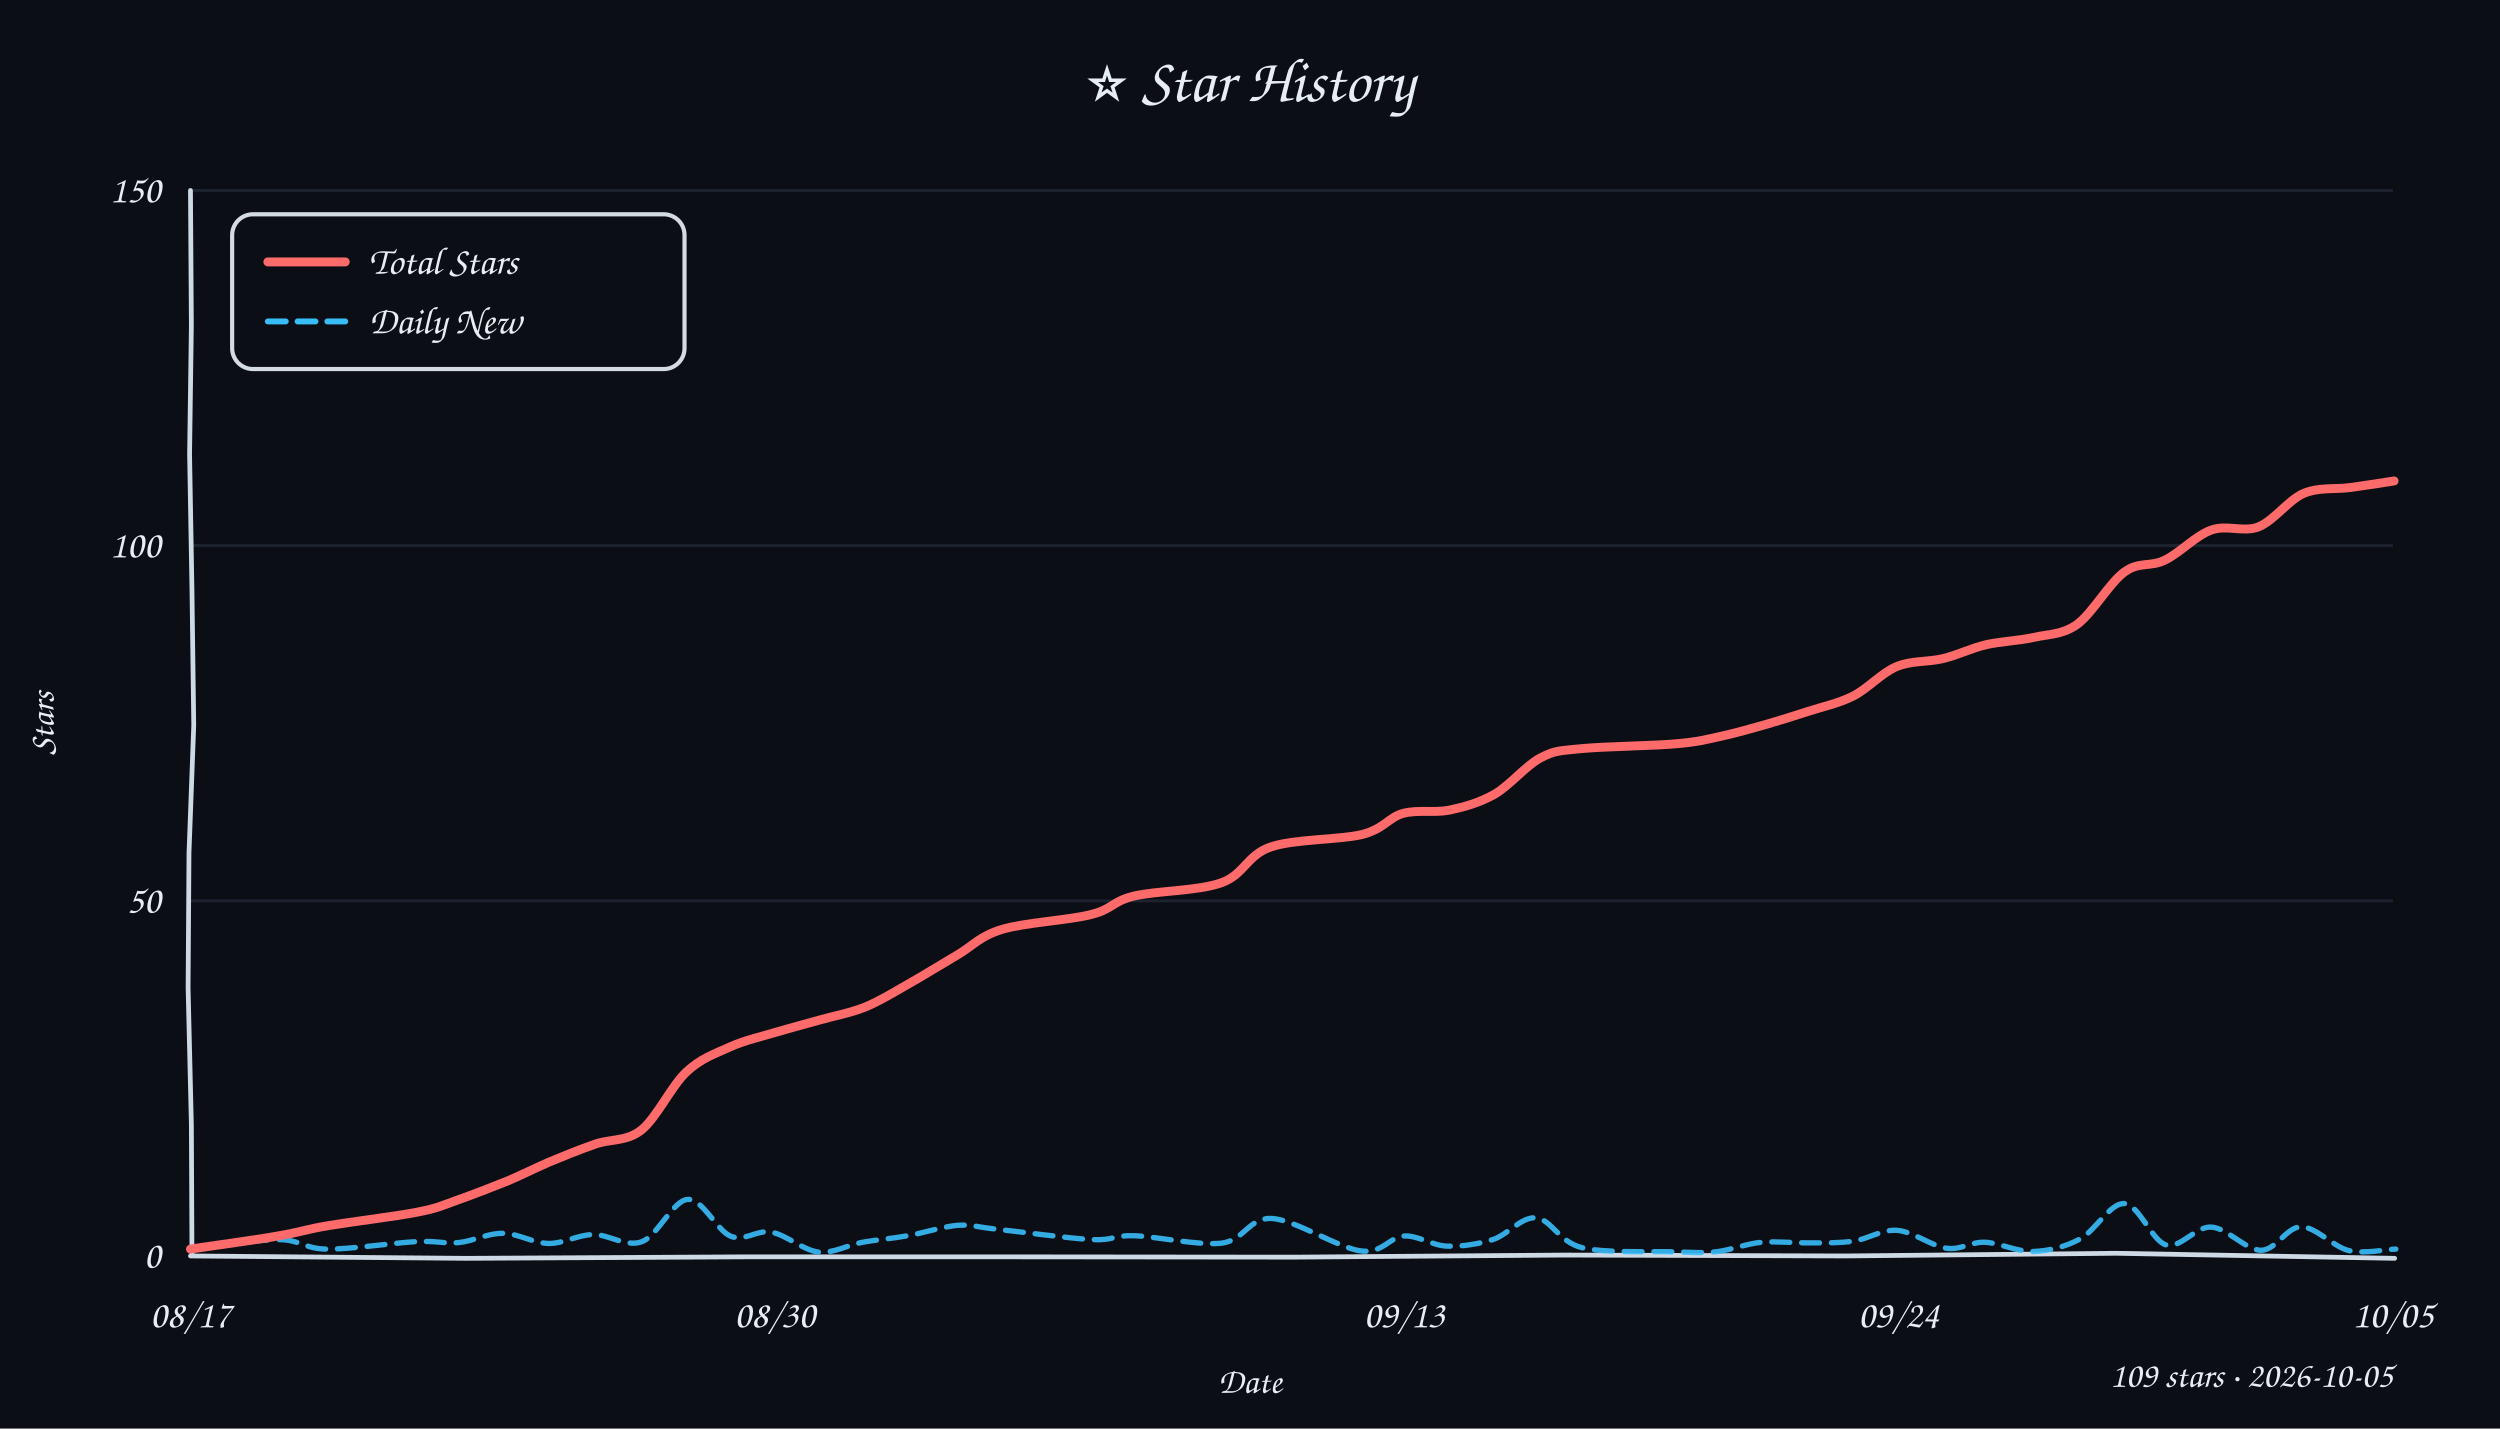
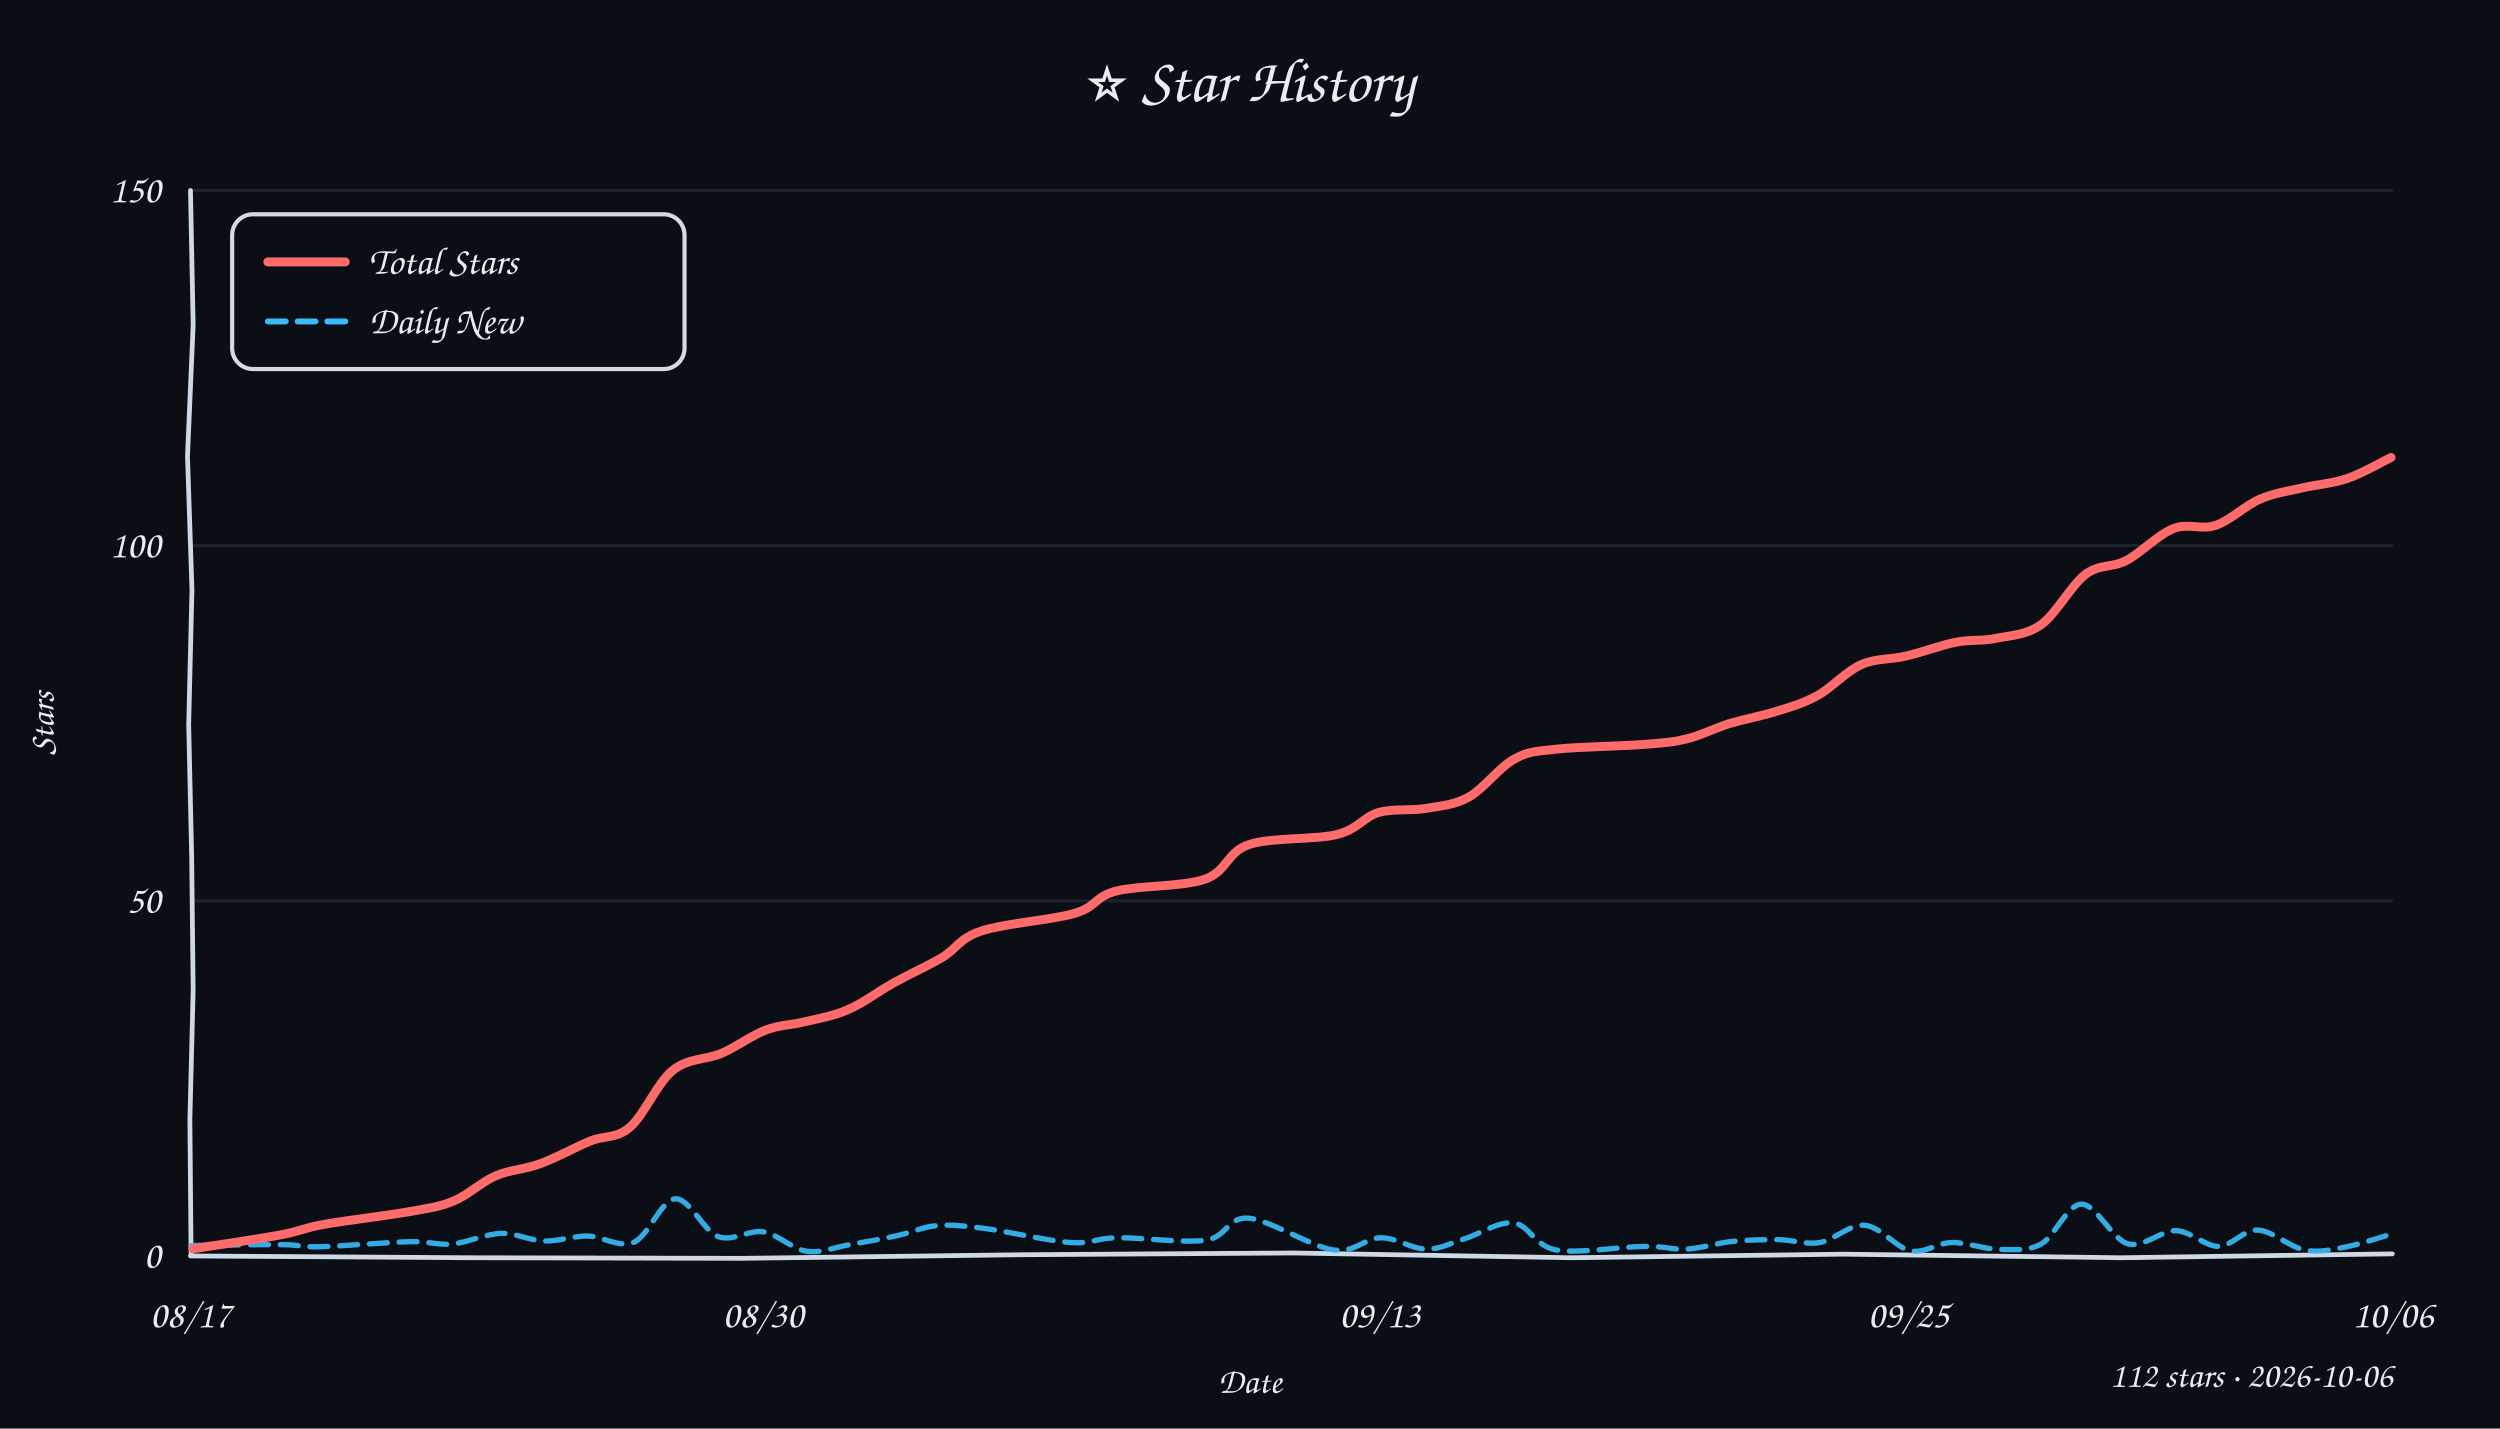
<svg xmlns="http://www.w3.org/2000/svg" width="840" height="480" viewBox="0 0 840 480">
  <style>text{font-family:"Comic Sans MS","Comic Sans","Chalkboard SE","Marker Felt","Segoe Print",cursive;fill:#e6edf3}</style>
  <rect width="100%" height="100%" fill="#0b0e14" />
  <text x="420" y="34" text-anchor="middle" font-size="21">⭐ Star History</text>
  <line x1="64" y1="302.7" x2="804" y2="302.7" stroke="#232b3a" stroke-width="1" opacity="0.7" />
  <line x1="64" y1="183.3" x2="804" y2="183.3" stroke="#232b3a" stroke-width="1" opacity="0.7" />
  <line x1="64" y1="64.0" x2="804" y2="64.0" stroke="#232b3a" stroke-width="1" opacity="0.7" />
-   <path d="M 64 422 L 156.6 422.8 L 250.1 422.3 L 341.2 422.3 L 434.8 422.4 L 525.6 421.7 L 620.1 422.0 L 711.0 421.1 L 804.6 422.8" stroke="#cdd9e5" stroke-width="1.6" fill="none" stroke-linecap="round" />
-   <path d="M 64 64 L 64.3 109.5 L 63.7 152.6 L 64.5 198.3 L 65.1 243.7 L 63.5 286.6 L 63.2 331.9 L 64.3 377.8 L 64.5 421.6" stroke="#cdd9e5" stroke-width="1.6" fill="none" stroke-linecap="round" />
+   <path d="M 64 422 L 157.6 422.6 L 249.2 422.8 L 342.2 421.6 L 434.4 421.0 L 527.6 422.6 L 619.2 421.4 L 712.5 422.6 L 803.8 421.3" stroke="#cdd9e5" stroke-width="1.6" fill="none" stroke-linecap="round" />
+   <path d="M 64 64 L 64.9 109.2 L 63.0 153.3 L 64.5 198.1 L 63.4 243.5 L 64.4 287.9 L 64.9 332.7 L 63.8 376.1 L 64.2 421.5" stroke="#cdd9e5" stroke-width="1.6" fill="none" stroke-linecap="round" />
  <text x="54" y="426.0" text-anchor="end" font-size="13" fill="#9aa3b2">0</text>
  <text x="54" y="306.7" text-anchor="end" font-size="13" fill="#9aa3b2">50</text>
  <text x="54" y="187.3" text-anchor="end" font-size="13" fill="#9aa3b2">100</text>
  <text x="54" y="68.0" text-anchor="end" font-size="13" fill="#9aa3b2">150</text>
  <text x="64.0" y="446" text-anchor="middle" font-size="13" fill="#9aa3b2">08/17</text>
-   <text x="260.3" y="446" text-anchor="middle" font-size="13" fill="#9aa3b2">08/30</text>
-   <text x="471.8" y="446" text-anchor="middle" font-size="13" fill="#9aa3b2">09/13</text>
-   <text x="637.9" y="446" text-anchor="middle" font-size="13" fill="#9aa3b2">09/24</text>
-   <text x="804.0" y="446" text-anchor="middle" font-size="13" fill="#9aa3b2">10/05</text>
+   <text x="256.4" y="446" text-anchor="middle" font-size="13" fill="#9aa3b2">08/30</text>
+   <text x="463.6" y="446" text-anchor="middle" font-size="13" fill="#9aa3b2">09/13</text>
+   <text x="641.2" y="446" text-anchor="middle" font-size="13" fill="#9aa3b2">09/25</text>
+   <text x="804.0" y="446" text-anchor="middle" font-size="13" fill="#9aa3b2">10/06</text>
  <text x="18" y="243" font-size="12" fill="#9aa3b2" transform="rotate(-90 18 243)" text-anchor="middle">Stars</text>
  <text x="420" y="468" font-size="12" fill="#9aa3b2" text-anchor="middle">Date</text>
-   <path d="M 64.0 419.8 C 68.9 419.3, 85.7 416.5, 93.4 416.5 C 101.0 416.5, 102.1 419.6, 109.8 419.7 C 117.5 419.8, 132.2 417.6, 139.6 417.2 C 146.9 416.8, 149.3 418.0, 154.2 417.5 C 159.1 417.0, 163.9 414.3, 169.0 414.4 C 174.0 414.4, 179.2 417.7, 184.3 417.8 C 189.3 417.9, 194.0 414.9, 199.3 414.8 C 204.5 414.7, 210.4 419.2, 215.7 417.2 C 221.0 415.2, 226.1 403.3, 231.1 403.0 C 236.1 402.7, 240.9 413.6, 245.6 415.4 C 250.3 417.2, 254.3 413.1, 259.2 414.0 C 264.1 414.9, 269.9 420.1, 275.0 420.7 C 280.1 421.2, 284.8 418.3, 289.8 417.4 C 294.7 416.5, 299.6 416.2, 305.0 415.2 C 310.3 414.3, 316.9 412.1, 321.8 411.7 C 326.8 411.4, 327.4 412.2, 334.8 413.0 C 342.3 413.8, 359.1 416.1, 366.8 416.5 C 374.4 416.9, 373.7 415.0, 381.0 415.2 C 388.2 415.4, 402.7 418.6, 410.5 417.7 C 418.2 416.7, 419.6 409.0, 427.4 409.4 C 435.2 409.9, 449.9 419.4, 457.2 420.3 C 464.6 421.3, 466.8 415.6, 471.7 415.3 C 476.5 415.0, 481.3 418.6, 486.3 418.7 C 491.3 418.9, 496.6 418.0, 501.6 416.5 C 506.6 414.9, 511.2 408.7, 516.2 409.2 C 521.2 409.7, 523.8 417.3, 531.5 419.2 C 539.1 421.1, 554.5 420.4, 562.0 420.6 C 569.6 420.8, 571.7 421.1, 576.7 420.6 C 581.7 420.0, 586.6 417.9, 591.9 417.4 C 597.2 417.0, 603.3 417.7, 608.5 417.6 C 613.6 417.6, 618.0 417.7, 622.9 417.0 C 627.7 416.3, 632.3 413.0, 637.5 413.4 C 642.7 413.8, 649.1 418.7, 654.0 419.4 C 659.0 420.1, 662.1 417.2, 667.0 417.4 C 671.8 417.6, 677.9 420.7, 683.2 420.5 C 688.5 420.3, 693.8 419.0, 698.9 416.3 C 704.0 413.6, 709.0 404.1, 713.8 404.4 C 718.7 404.7, 723.0 416.9, 727.8 418.3 C 732.7 419.6, 737.7 412.0, 743.0 412.3 C 748.3 412.6, 754.7 420.1, 759.7 420.1 C 764.7 420.1, 768.3 412.2, 773.2 412.2 C 778.1 412.2, 783.9 418.9, 789.2 420.2 C 794.5 421.4, 802.4 419.7, 805.0 419.7" fill="none" stroke="#38bdf8" stroke-width="1.8" stroke-dasharray="6 4" stroke-linecap="round" opacity="0.9" />
-   <path d="M 64.0 419.7 C 68.9 418.9, 85.6 416.7, 93.3 415.3 C 101.0 414.0, 102.6 413.1, 110.4 411.8 C 118.2 410.5, 133.0 408.7, 140.1 407.3 C 147.3 405.9, 148.4 405.1, 153.5 403.3 C 158.6 401.5, 165.6 398.8, 170.8 396.7 C 175.9 394.5, 179.6 392.6, 184.4 390.5 C 189.2 388.5, 194.6 386.3, 199.8 384.5 C 204.9 382.6, 210.4 383.7, 215.5 379.7 C 220.6 375.6, 225.6 364.9, 230.6 360.2 C 235.5 355.6, 240.2 354.1, 245.2 351.8 C 250.3 349.5, 256.2 348.2, 261.2 346.7 C 266.2 345.2, 270.2 344.2, 275.1 342.8 C 280.0 341.4, 285.6 340.4, 290.6 338.4 C 295.5 336.4, 299.8 333.7, 304.9 330.8 C 310.1 327.9, 316.3 324.0, 321.6 320.9 C 326.9 317.8, 329.1 314.6, 336.6 312.3 C 344.1 310.0, 359.1 309.2, 366.5 307.3 C 373.9 305.5, 373.6 302.9, 380.9 301.1 C 388.2 299.3, 402.7 299.4, 410.4 296.6 C 418.0 293.9, 419.0 287.3, 426.9 284.6 C 434.7 281.9, 450.2 282.2, 457.6 280.4 C 465.1 278.5, 466.5 274.7, 471.4 273.3 C 476.3 272.0, 481.9 273.2, 487.0 272.2 C 492.1 271.1, 496.9 269.8, 502.1 266.9 C 507.2 264.0, 512.8 257.1, 517.7 254.6 C 522.7 252.0, 524.2 252.3, 531.8 251.5 C 539.4 250.8, 555.6 250.6, 563.3 249.9 C 571.1 249.2, 573.1 248.5, 578.2 247.4 C 583.2 246.3, 588.5 244.8, 593.4 243.4 C 598.2 242.0, 602.4 240.7, 607.3 239.1 C 612.2 237.5, 617.6 236.4, 622.6 233.9 C 627.6 231.4, 632.2 226.1, 637.2 224.0 C 642.2 221.9, 647.7 222.5, 652.8 221.3 C 657.8 220.1, 662.3 217.8, 667.4 216.6 C 672.4 215.5, 678.1 215.3, 683.2 214.2 C 688.3 213.0, 692.8 213.4, 697.9 209.8 C 703.0 206.1, 708.8 195.8, 713.8 192.2 C 718.7 188.6, 722.6 190.6, 727.4 188.2 C 732.3 185.9, 737.8 179.9, 743.0 178.1 C 748.3 176.2, 753.8 179.0, 758.9 177.0 C 764.1 174.9, 768.9 168.0, 774.0 165.8 C 779.2 163.6, 784.7 164.5, 789.8 163.8 C 794.9 163.1, 802.0 162.0, 804.4 161.6" fill="none" stroke="#ff6b6b" stroke-width="3" stroke-linecap="round" />
+   <path d="M 64.2 418.5 C 69.2 418.5, 87.0 418.1, 94.2 418.2 C 101.5 418.2, 100.5 419.1, 107.7 418.9 C 115.0 418.7, 130.3 417.4, 137.6 417.2 C 145.0 417.1, 146.7 418.4, 151.9 418.0 C 157.0 417.5, 163.2 414.6, 168.3 414.4 C 173.5 414.3, 177.9 416.8, 182.7 417.0 C 187.6 417.1, 192.4 415.3, 197.4 415.3 C 202.5 415.4, 208.0 419.4, 213.0 417.4 C 217.9 415.3, 222.2 403.1, 226.9 402.8 C 231.6 402.5, 236.4 413.6, 241.3 415.5 C 246.2 417.3, 251.6 413.1, 256.5 413.9 C 261.5 414.8, 266.2 419.7, 271.0 420.4 C 275.7 421.2, 279.9 419.2, 285.0 418.3 C 290.2 417.4, 296.8 416.2, 301.8 415.1 C 306.7 414.0, 310.1 412.2, 314.9 411.8 C 319.7 411.4, 322.9 411.8, 330.4 412.7 C 337.9 413.6, 352.3 417.0, 359.7 417.5 C 367.2 418.0, 367.8 416.0, 375.4 415.9 C 382.9 415.7, 397.7 417.8, 405.1 416.7 C 412.4 415.7, 412.3 408.8, 419.5 409.3 C 426.6 409.9, 440.6 418.9, 448.0 420.0 C 455.4 421.0, 458.7 415.9, 463.9 415.9 C 469.1 415.8, 474.4 419.7, 479.1 419.7 C 483.9 419.8, 487.3 417.7, 492.2 416.2 C 497.1 414.7, 503.4 410.3, 508.6 410.9 C 513.7 411.5, 515.6 418.7, 522.9 420.0 C 530.3 421.3, 545.2 418.8, 552.6 418.8 C 559.9 418.7, 561.9 420.0, 566.8 419.7 C 571.8 419.4, 577.1 417.6, 582.2 417.1 C 587.3 416.6, 592.7 416.5, 597.5 416.5 C 602.4 416.6, 606.6 418.3, 611.4 417.5 C 616.3 416.7, 621.5 411.2, 626.6 411.7 C 631.7 412.1, 637.2 419.3, 642.0 420.3 C 646.9 421.2, 650.8 417.6, 655.8 417.5 C 660.7 417.4, 666.6 419.7, 671.6 419.8 C 676.6 419.8, 681.1 420.5, 685.8 418.0 C 690.4 415.5, 694.6 404.6, 699.4 404.6 C 704.3 404.6, 709.7 416.4, 714.9 417.9 C 720.2 419.4, 726.0 413.4, 731.1 413.5 C 736.2 413.7, 740.9 418.8, 745.4 418.8 C 750.0 418.7, 753.8 413.1, 758.6 413.3 C 763.5 413.5, 769.4 419.1, 774.4 420.0 C 779.3 421.0, 783.1 419.9, 788.1 419.0 C 793.2 418.0, 801.9 415.1, 804.6 414.3" fill="none" stroke="#38bdf8" stroke-width="1.8" stroke-dasharray="6 4" stroke-linecap="round" opacity="0.9" />
+   <path d="M 64.8 419.6 C 69.7 418.8, 86.4 416.4, 93.8 415.0 C 101.1 413.7, 101.5 412.7, 108.8 411.4 C 116.1 410.1, 130.3 408.4, 137.6 407.1 C 144.9 405.8, 147.7 405.5, 152.5 403.5 C 157.3 401.5, 161.7 397.2, 166.5 395.1 C 171.3 393.0, 176.2 393.0, 181.5 391.0 C 186.8 389.1, 193.2 385.5, 198.3 383.4 C 203.3 381.4, 207.1 382.7, 211.7 378.7 C 216.4 374.7, 220.9 363.7, 226.1 359.6 C 231.2 355.5, 237.3 356.1, 242.5 353.9 C 247.7 351.6, 252.7 347.8, 257.3 346.1 C 262.0 344.3, 265.8 344.5, 270.4 343.3 C 275.1 342.2, 280.1 341.4, 285.0 339.2 C 289.9 337.1, 294.7 333.4, 300.0 330.4 C 305.2 327.5, 311.6 324.6, 316.6 321.7 C 321.5 318.7, 322.4 315.2, 329.8 312.8 C 337.2 310.3, 353.5 309.1, 361.0 306.9 C 368.6 304.7, 367.7 301.3, 375.0 299.4 C 382.3 297.5, 397.4 298.0, 404.9 295.4 C 412.3 292.8, 412.2 286.3, 419.6 283.8 C 427.0 281.3, 441.9 282.2, 449.2 280.4 C 456.4 278.6, 458.1 274.5, 463.2 273.0 C 468.2 271.6, 474.2 272.5, 479.3 271.6 C 484.4 270.7, 488.8 270.5, 493.7 267.7 C 498.6 264.9, 503.8 257.8, 508.7 255.1 C 513.6 252.4, 515.8 252.5, 523.2 251.7 C 530.5 250.9, 545.4 250.7, 552.7 250.1 C 560.0 249.5, 562.2 249.4, 567.0 248.2 C 571.7 247.0, 576.1 244.7, 581.1 243.1 C 586.2 241.6, 592.3 240.5, 597.2 238.9 C 602.1 237.4, 606.0 236.3, 610.7 233.7 C 615.4 231.1, 620.4 225.5, 625.4 223.3 C 630.4 221.1, 635.3 221.7, 640.5 220.4 C 645.8 219.2, 652.1 216.8, 657.1 215.8 C 662.1 214.8, 665.7 215.5, 670.5 214.5 C 675.3 213.5, 680.7 213.5, 685.8 209.9 C 690.8 206.3, 696.0 196.6, 700.7 193.0 C 705.5 189.4, 709.6 190.9, 714.5 188.3 C 719.4 185.7, 725.3 179.5, 730.3 177.6 C 735.3 175.6, 739.6 178.2, 744.5 176.5 C 749.3 174.9, 754.6 169.7, 759.4 167.7 C 764.3 165.6, 768.5 165.1, 773.3 164.0 C 778.2 162.8, 783.6 162.5, 788.6 160.8 C 793.6 159.1, 800.9 154.9, 803.4 153.7" fill="none" stroke="#ff6b6b" stroke-width="3" stroke-linecap="round" />
  <rect x="78" y="72" width="152" height="52" rx="7" fill="#0b0e14" stroke="#e6edf3" stroke-width="1.4" opacity="0.92" />
  <line x1="90" y1="88" x2="116" y2="88" stroke="#ff6b6b" stroke-width="3" stroke-linecap="round" />
  <text x="124" y="92" font-size="13">Total Stars</text>
  <line x1="90" y1="108" x2="116" y2="108" stroke="#38bdf8" stroke-width="2" stroke-dasharray="6 4" stroke-linecap="round" />
  <text x="124" y="112" font-size="13">Daily New</text>
-   <text x="804" y="466" text-anchor="end" font-size="12" fill="#9aa3b2">109 stars · 2026-10-05</text>
+   <text x="804" y="466" text-anchor="end" font-size="12" fill="#9aa3b2">112 stars · 2026-10-06</text>
</svg>
